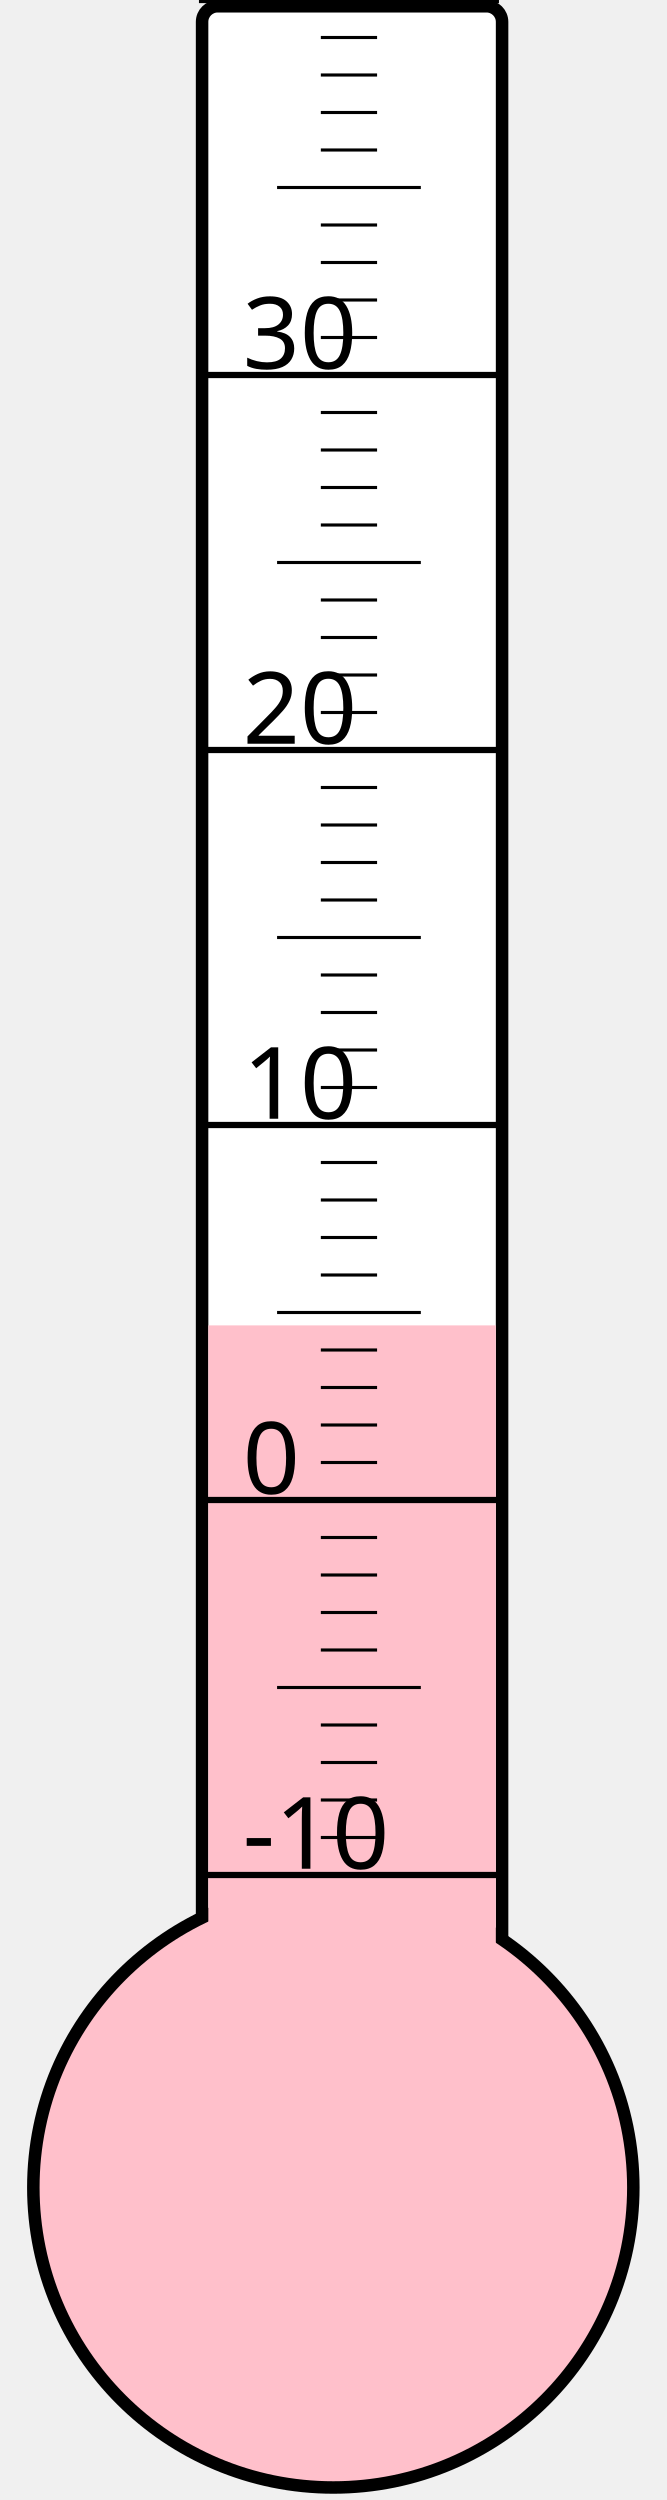
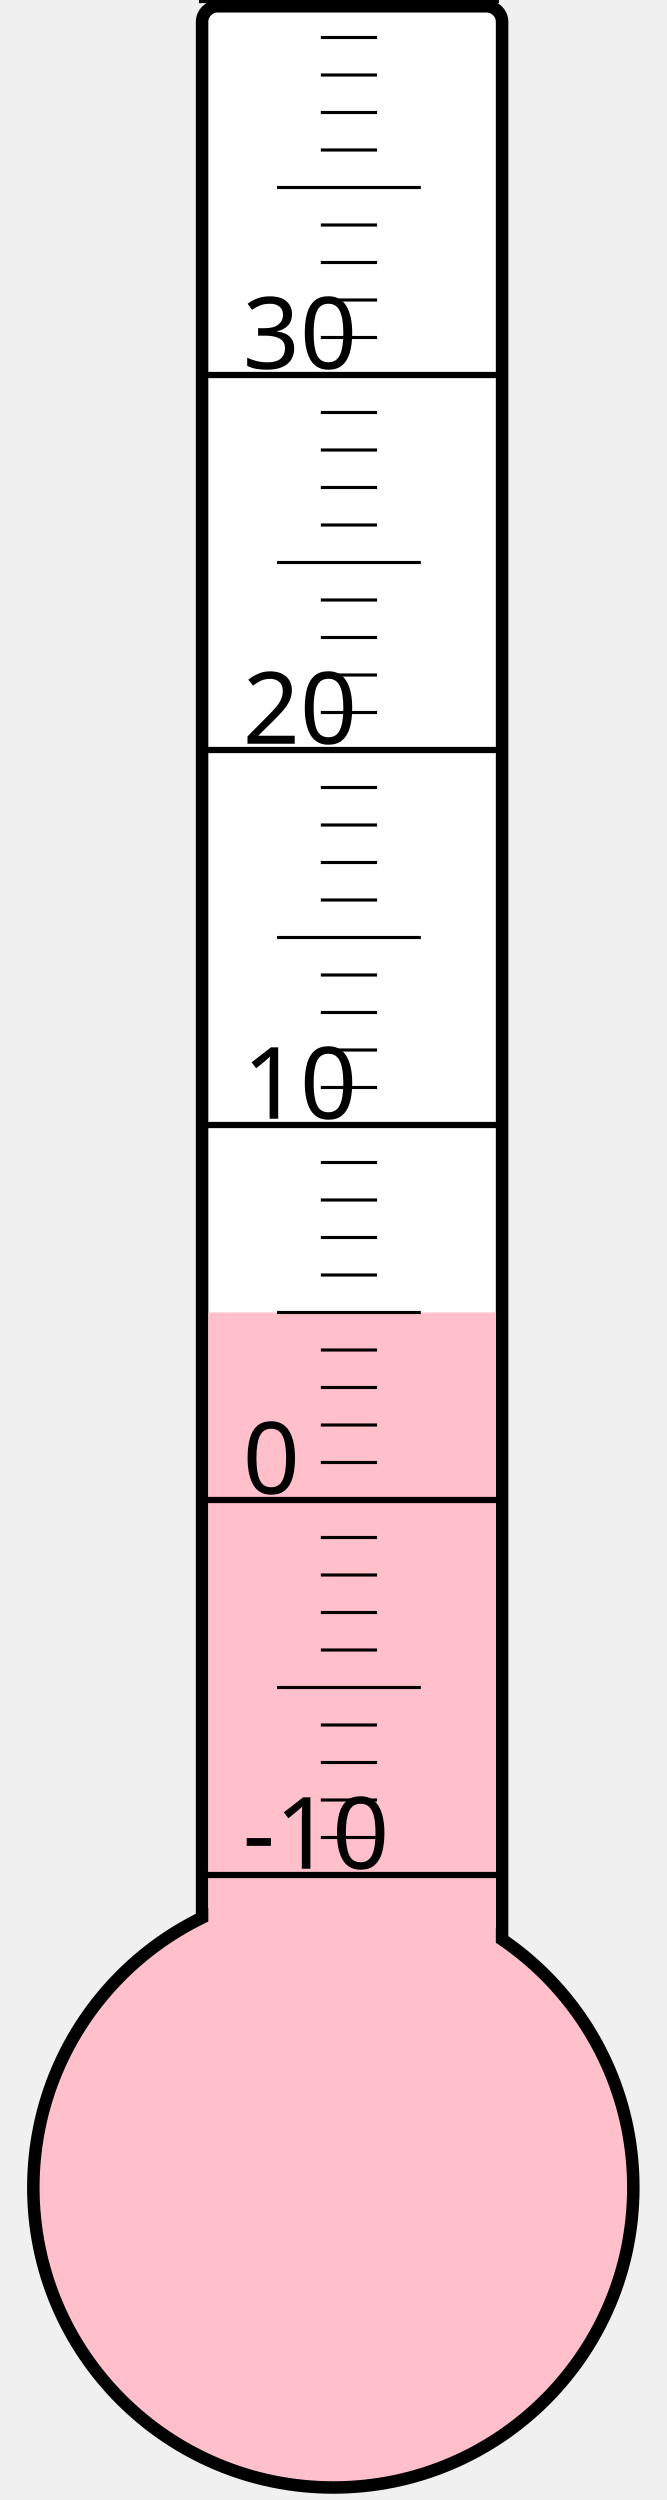
<svg xmlns="http://www.w3.org/2000/svg" width="40px" height="150px" viewBox="0 0 200 800">
  <rect width="200" height="800" x="0" y="0" style="fill: #ffffeb; fill-opacity: 0;" />
  <rect width="96" height="680" x="58" y="2" rx="5" ry="5" style="fill: white; fill-opacity: 1; stroke: black; stroke-width: 4;" />
  <circle cx="100" cy="700" r="96" style="fill: pink; stroke: black; stroke-width: 4;" />
-   <rect width="92" height="275.875" x="60" y="424.125" style="fill: pink; fill-opacity: 1; stroke-width: 0;" />
+   <rect width="92" height="280.0" x="60" y="420.0" style="fill: pink; fill-opacity: 1; stroke-width: 0;" />
  <text x="71" y="598" style="font-family: sans-serif; font-size: 24pt;">-10</text>
  <text x="71" y="478" style="font-family: sans-serif; font-size: 24pt;">0</text>
  <text x="71" y="358" style="font-family: sans-serif; font-size: 24pt;">10</text>
  <text x="71" y="238" style="font-family: sans-serif; font-size: 24pt;">20</text>
  <text x="71" y="118" style="font-family: sans-serif; font-size: 24pt;">30</text>
  <g style="stroke: black;">
    <line x1="57" y1="600" x2="153" y2="600" style="stroke-width: 2;" />
    <line x1="96" y1="588" x2="114" y2="588" style="stroke-width: 1;" />
    <line x1="96" y1="576" x2="114" y2="576" style="stroke-width: 1;" />
    <line x1="96" y1="564" x2="114" y2="564" style="stroke-width: 1;" />
    <line x1="96" y1="552" x2="114" y2="552" style="stroke-width: 1;" />
    <line x1="82" y1="540" x2="128" y2="540" style="stroke-width: 1;" />
    <line x1="96" y1="528" x2="114" y2="528" style="stroke-width: 1;" />
    <line x1="96" y1="516" x2="114" y2="516" style="stroke-width: 1;" />
    <line x1="96" y1="504" x2="114" y2="504" style="stroke-width: 1;" />
    <line x1="96" y1="492" x2="114" y2="492" style="stroke-width: 1;" />
    <line x1="57" y1="480" x2="153" y2="480" style="stroke-width: 2;" />
    <line x1="96" y1="468" x2="114" y2="468" style="stroke-width: 1;" />
    <line x1="96" y1="456" x2="114" y2="456" style="stroke-width: 1;" />
    <line x1="96" y1="444" x2="114" y2="444" style="stroke-width: 1;" />
    <line x1="96" y1="432" x2="114" y2="432" style="stroke-width: 1;" />
    <line x1="82" y1="420" x2="128" y2="420" style="stroke-width: 1;" />
    <line x1="96" y1="408" x2="114" y2="408" style="stroke-width: 1;" />
    <line x1="96" y1="396" x2="114" y2="396" style="stroke-width: 1;" />
    <line x1="96" y1="384" x2="114" y2="384" style="stroke-width: 1;" />
    <line x1="96" y1="372" x2="114" y2="372" style="stroke-width: 1;" />
    <line x1="57" y1="360" x2="153" y2="360" style="stroke-width: 2;" />
    <line x1="96" y1="348" x2="114" y2="348" style="stroke-width: 1;" />
    <line x1="96" y1="336" x2="114" y2="336" style="stroke-width: 1;" />
    <line x1="96" y1="324" x2="114" y2="324" style="stroke-width: 1;" />
    <line x1="96" y1="312" x2="114" y2="312" style="stroke-width: 1;" />
    <line x1="82" y1="300" x2="128" y2="300" style="stroke-width: 1;" />
    <line x1="96" y1="288" x2="114" y2="288" style="stroke-width: 1;" />
    <line x1="96" y1="276" x2="114" y2="276" style="stroke-width: 1;" />
    <line x1="96" y1="264" x2="114" y2="264" style="stroke-width: 1;" />
    <line x1="96" y1="252" x2="114" y2="252" style="stroke-width: 1;" />
    <line x1="57" y1="240" x2="153" y2="240" style="stroke-width: 2;" />
    <line x1="96" y1="228" x2="114" y2="228" style="stroke-width: 1;" />
    <line x1="96" y1="216" x2="114" y2="216" style="stroke-width: 1;" />
    <line x1="96" y1="204" x2="114" y2="204" style="stroke-width: 1;" />
    <line x1="96" y1="192" x2="114" y2="192" style="stroke-width: 1;" />
    <line x1="82" y1="180" x2="128" y2="180" style="stroke-width: 1;" />
    <line x1="96" y1="168" x2="114" y2="168" style="stroke-width: 1;" />
    <line x1="96" y1="156" x2="114" y2="156" style="stroke-width: 1;" />
    <line x1="96" y1="144" x2="114" y2="144" style="stroke-width: 1;" />
    <line x1="96" y1="132" x2="114" y2="132" style="stroke-width: 1;" />
    <line x1="57" y1="120" x2="153" y2="120" style="stroke-width: 2;" />
    <line x1="96" y1="108" x2="114" y2="108" style="stroke-width: 1;" />
    <line x1="96" y1="96" x2="114" y2="96" style="stroke-width: 1;" />
    <line x1="96" y1="84" x2="114" y2="84" style="stroke-width: 1;" />
    <line x1="96" y1="72" x2="114" y2="72" style="stroke-width: 1;" />
    <line x1="82" y1="60" x2="128" y2="60" style="stroke-width: 1;" />
    <line x1="96" y1="48" x2="114" y2="48" style="stroke-width: 1;" />
    <line x1="96" y1="36" x2="114" y2="36" style="stroke-width: 1;" />
    <line x1="96" y1="24" x2="114" y2="24" style="stroke-width: 1;" />
    <line x1="96" y1="12" x2="114" y2="12" style="stroke-width: 1;" />
    <line x1="57" y1="0" x2="153" y2="0" style="stroke-width: 2;" />
  </g>
</svg>
